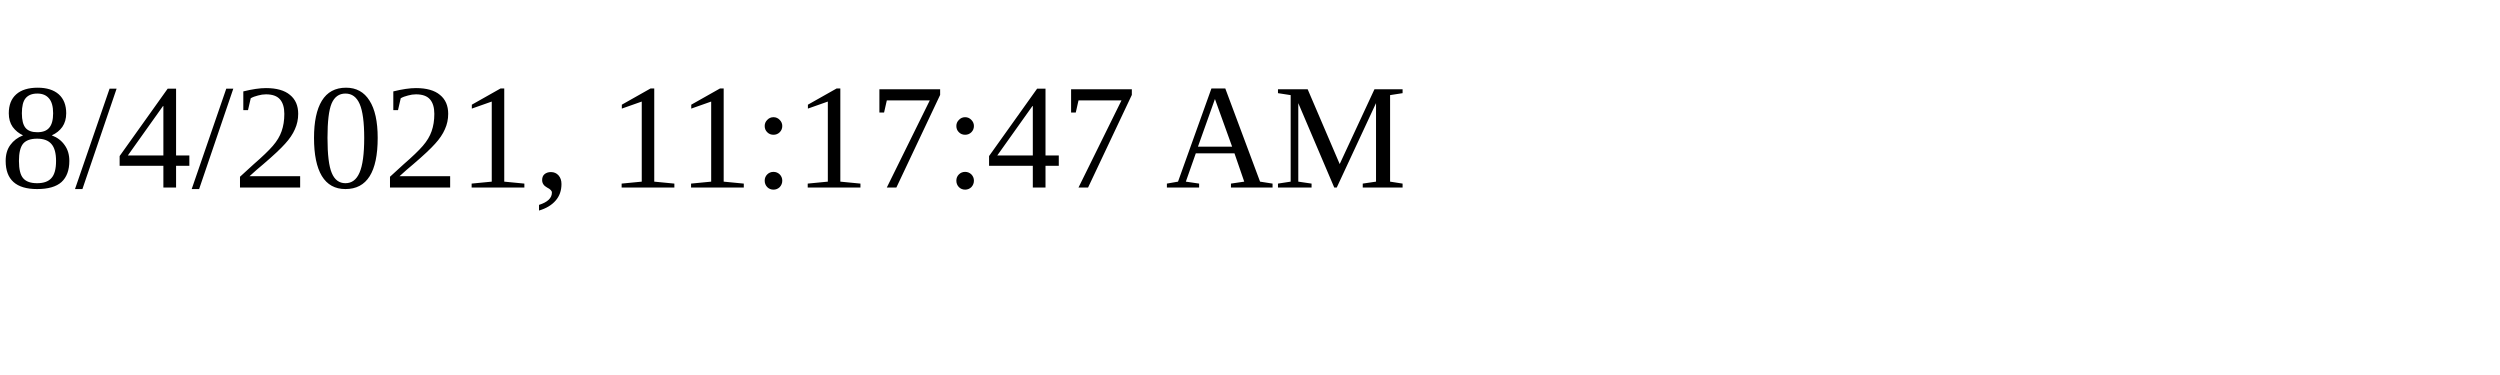
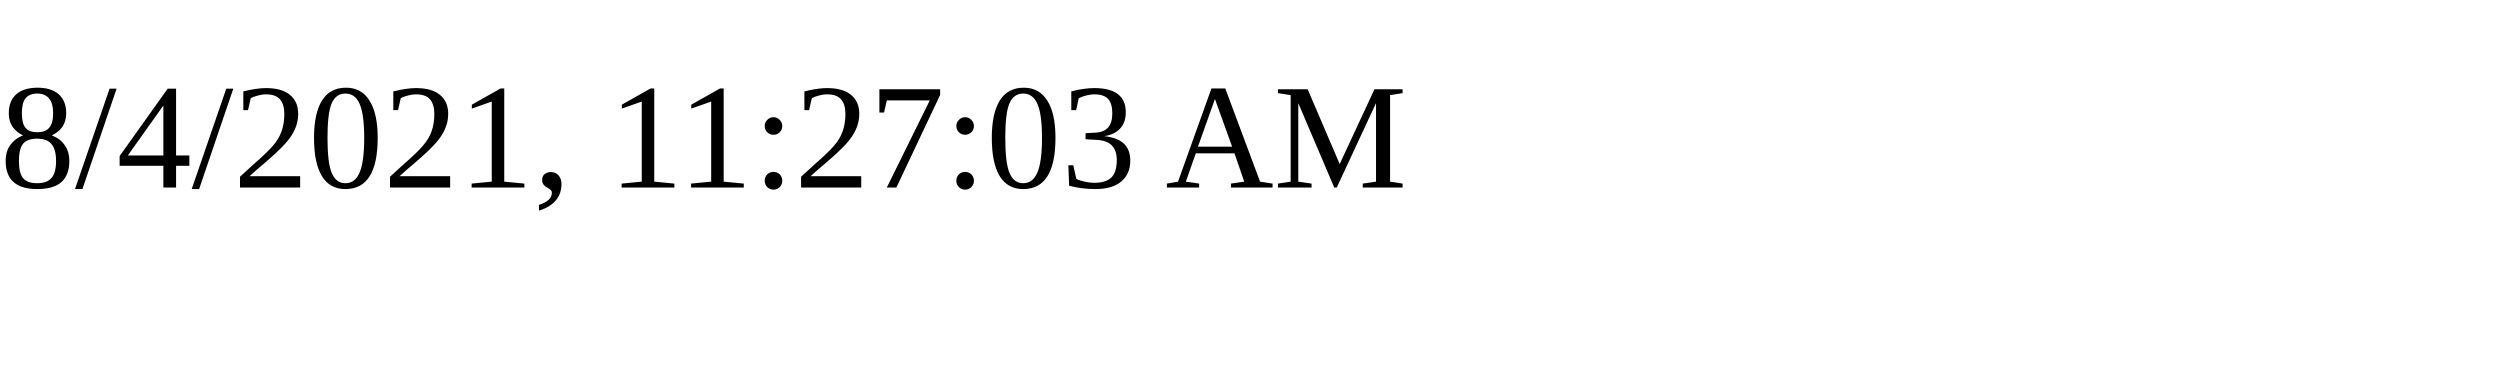
<svg xmlns="http://www.w3.org/2000/svg" height="30" width="200">
-   <text x="0" y="15">8/4/2021, 11:17:47 AM</text>
+   <text x="0" y="15">8/4/2021, 11:27:03 AM</text>
</svg>
